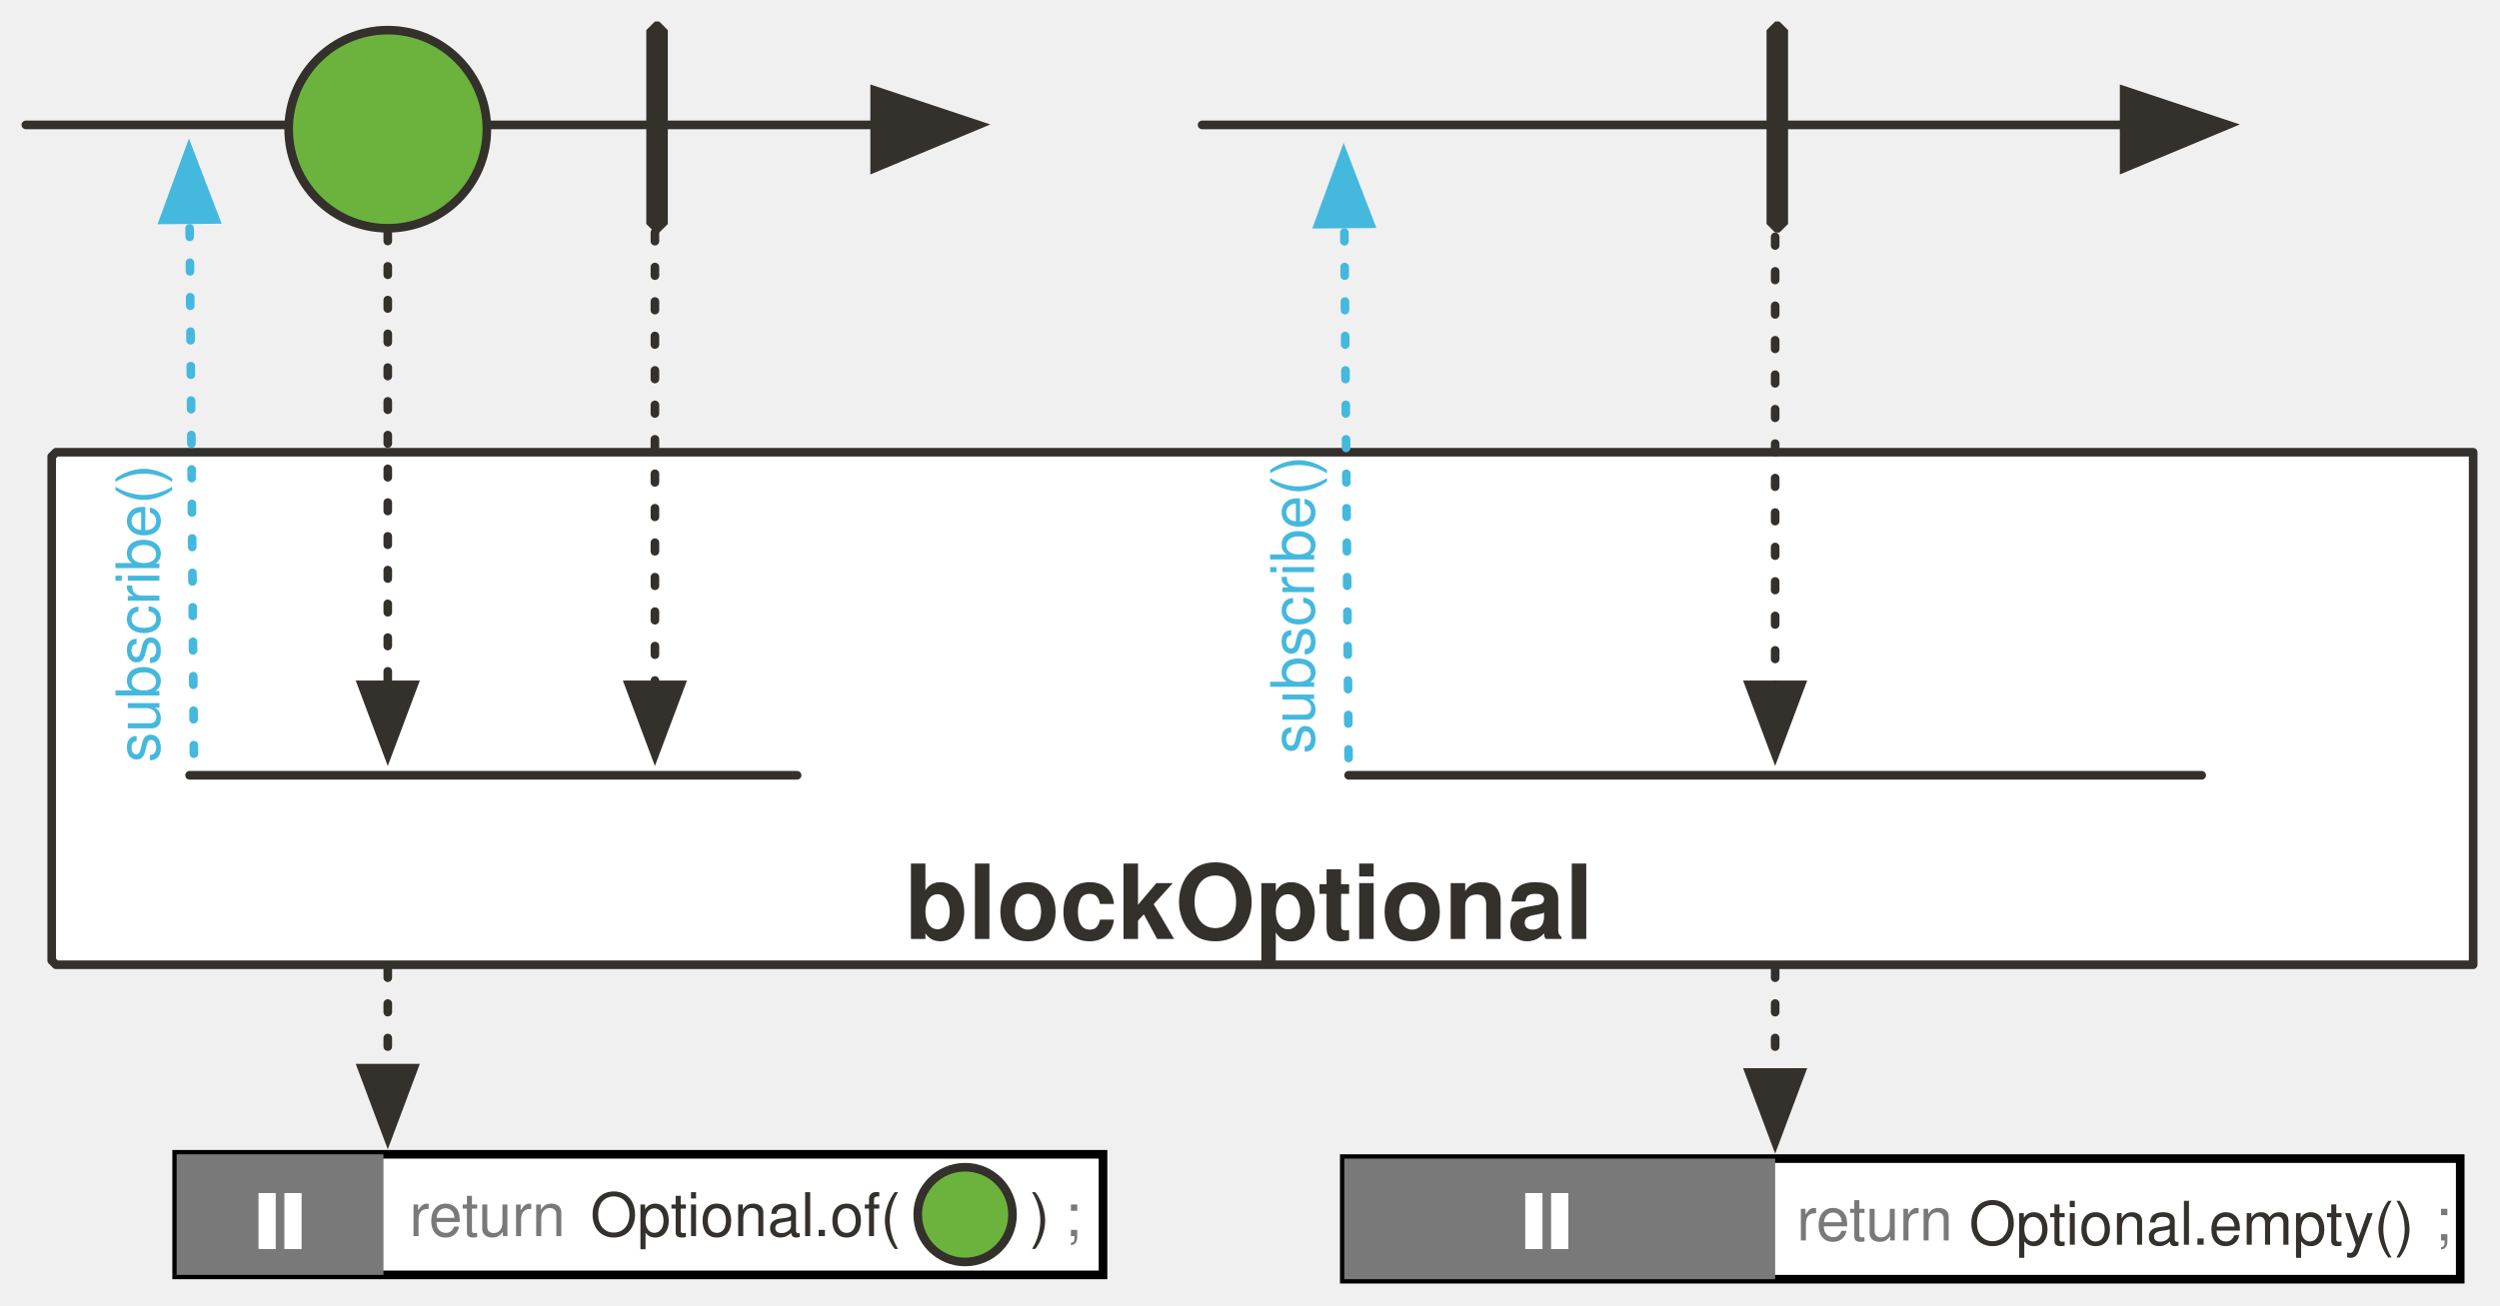
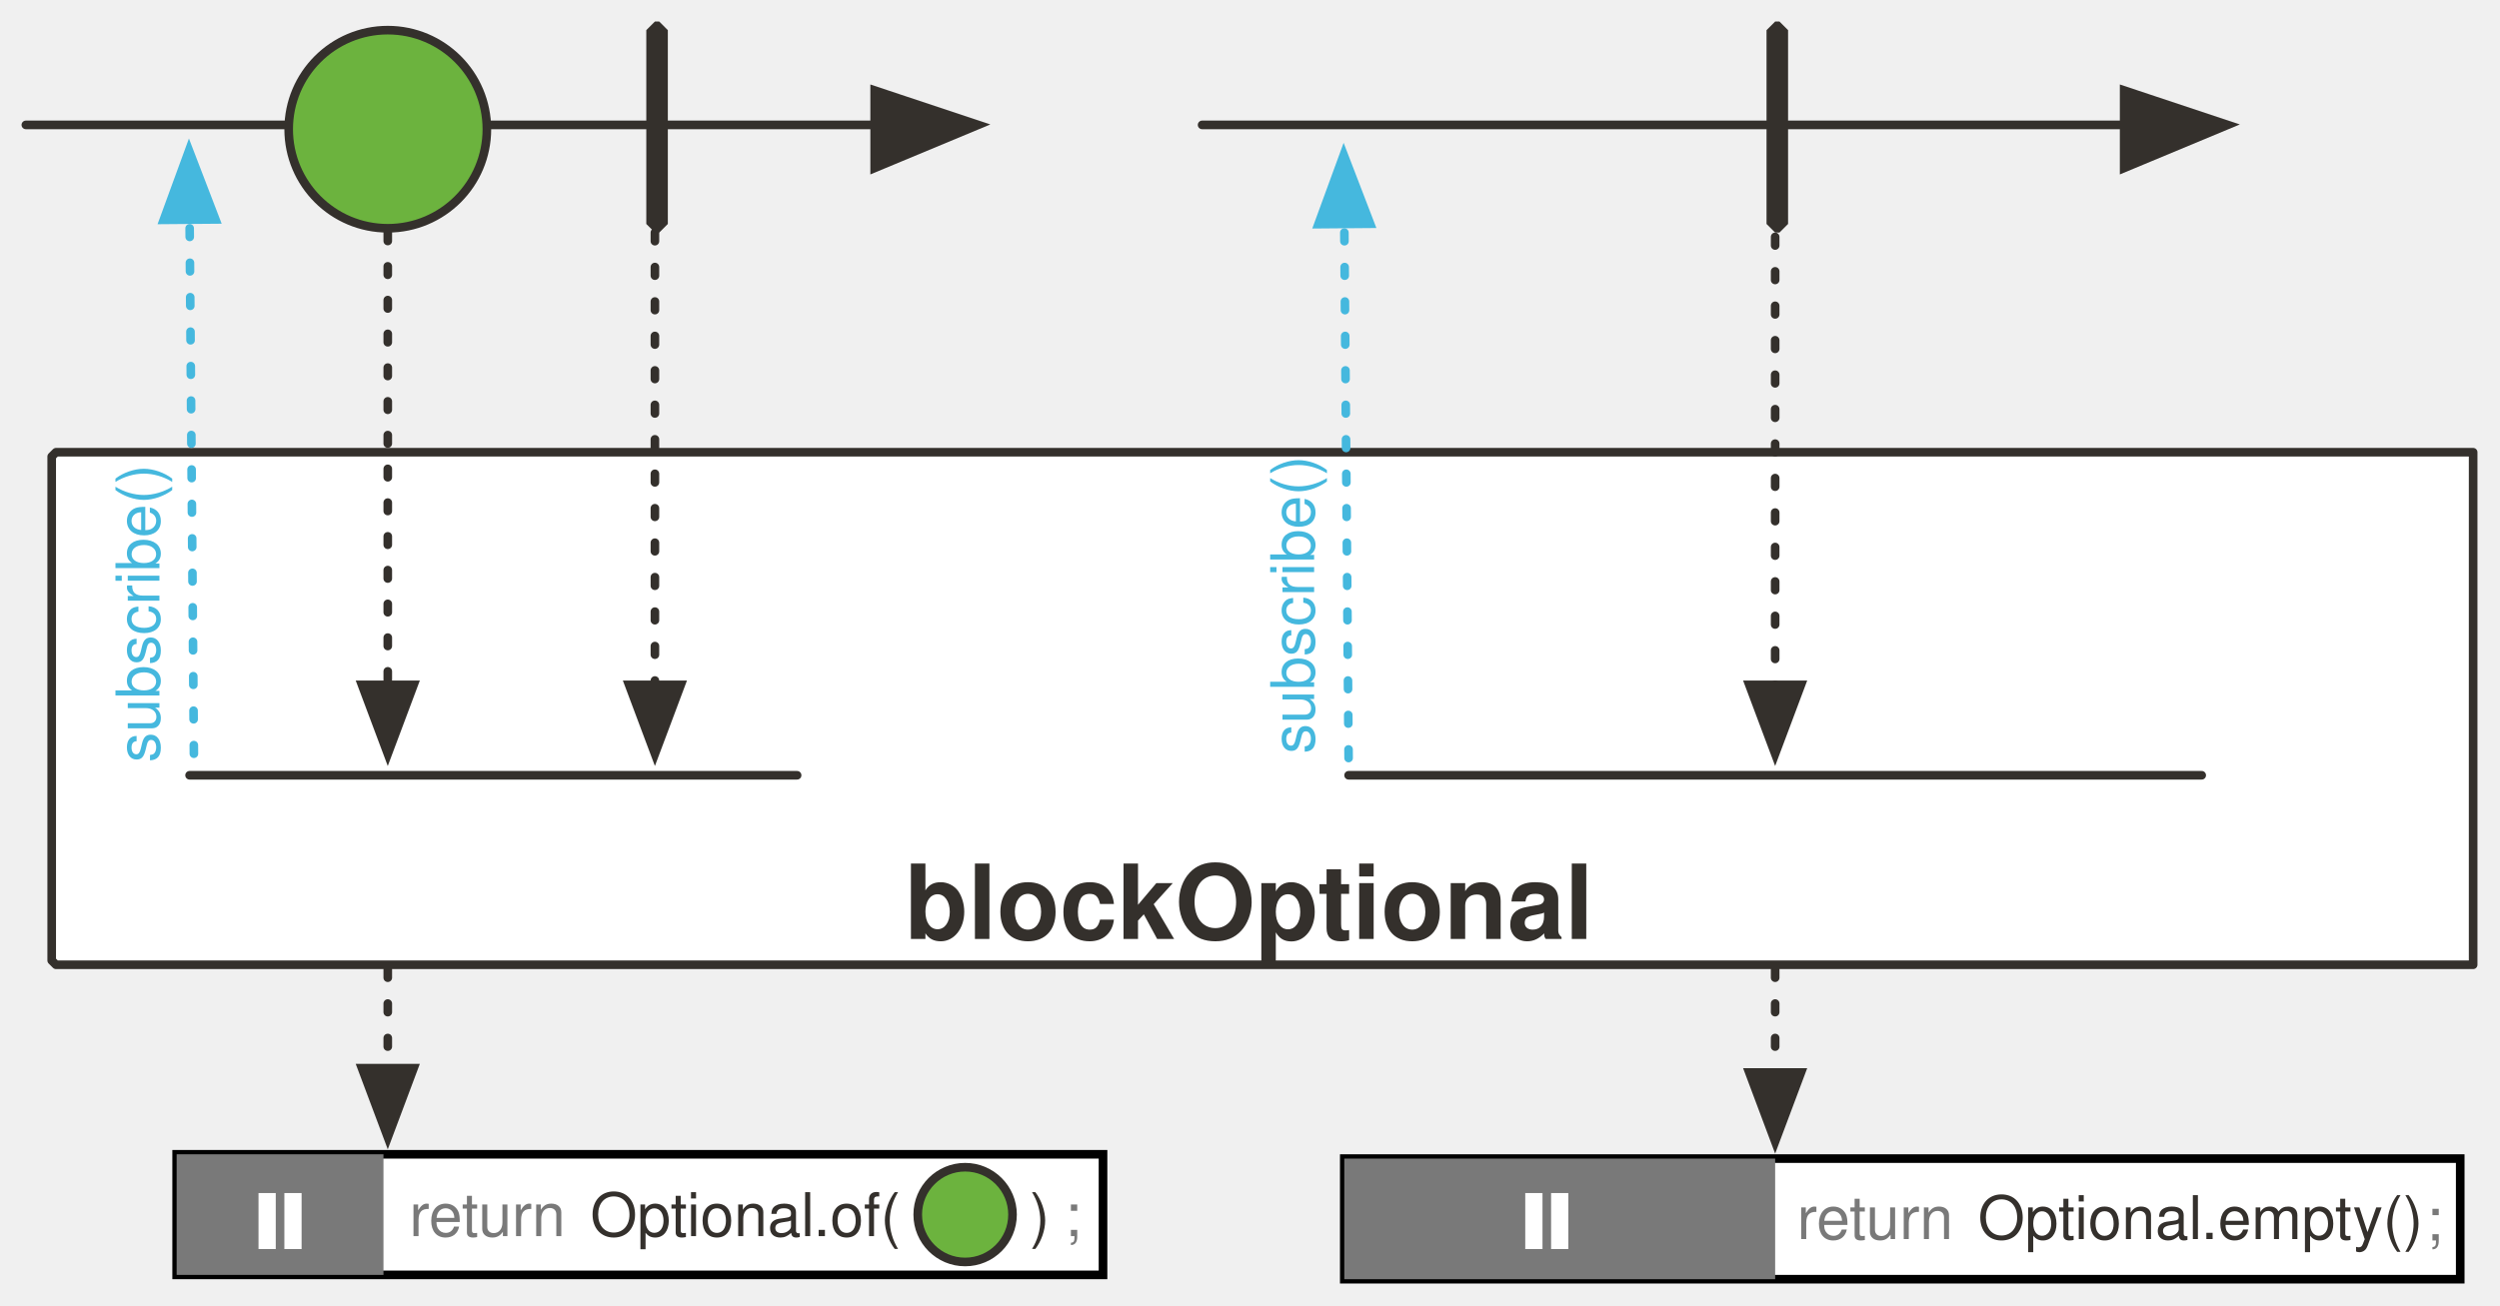
<svg xmlns="http://www.w3.org/2000/svg" version="1.1" viewBox="19 25 580 303" width="580" height="303" id="svg198">
  <defs id="defs25">
    <marker orient="auto" overflow="visible" markerUnits="strokeWidth" id="FilledArrow_Marker" stroke-miterlimit="10" viewBox="-1 -6 14 12" markerWidth="14" markerHeight="12" color="#34302c" stroke-linejoin="miter">
      <g id="g4">
        <path d="M12 0L0-4v9z" id="path2" fill="currentColor" stroke="currentColor" stroke-width="1" />
      </g>
    </marker>
    <font-face font-family="'Tahoma','Nimbus Sans L'" font-size="24" panose-1="2 11 9 2 3 0 4 2 2 3" units-per-em="1000" underline-position="-75" underline-thickness="50" slope="0" x-height="501" cap-height="682" ascent="923" descent="-235" font-weight="700" id="font-face7" stemv="0" stemh="0" accent-height="0" ideographic="0" alphabetic="0" mathematical="0" hanging="0" v-ideographic="0" v-alphabetic="0" v-mathematical="0" v-hanging="0" strikethrough-position="0" strikethrough-thickness="0" overline-position="0" overline-thickness="0">
      <font-face-src>
        <font-face-name name="Tahoma-Bold" />
      </font-face-src>
    </font-face>
    <marker orient="auto" overflow="visible" markerUnits="strokeWidth" id="FilledArrow_Marker_2" stroke-miterlimit="10" viewBox="-1 -5 11 10" markerWidth="11" markerHeight="10" color="#34302c" stroke-linejoin="miter">
      <g id="g11">
        <path d="M8 0L0-3v6z" id="path9" fill="currentColor" stroke="currentColor" stroke-width="1" />
      </g>
    </marker>
    <marker orient="auto" overflow="visible" markerUnits="strokeWidth" id="FilledArrow_Marker_3" stroke-miterlimit="10" viewBox="-6 -3 7 6" markerWidth="7" markerHeight="6" color="#34302c" stroke-linejoin="miter">
      <g id="g16">
        <path d="M-5 0l5 2v-4z" id="path14" fill="currentColor" stroke="currentColor" stroke-width="1" />
      </g>
    </marker>
    <font-face font-family="'Tahoma','Nimbus Sans L'" font-size="16" panose-1="2 11 5 2 2 1 4 2 2 3" units-per-em="1000" underline-position="-75" underline-thickness="50" slope="0" x-height="450" cap-height="687" ascent="918" descent="-230" font-weight="400" id="font-face19" stemv="0" stemh="0" accent-height="0" ideographic="0" alphabetic="0" mathematical="0" hanging="0" v-ideographic="0" v-alphabetic="0" v-mathematical="0" v-hanging="0" strikethrough-position="0" strikethrough-thickness="0" overline-position="0" overline-thickness="0">
      <font-face-src>
        <font-face-name name="Tahoma" />
      </font-face-src>
    </font-face>
    <font-face font-family="'Tahoma','Nimbus Sans L'" font-size="16" panose-1="2 11 9 2 3 0 4 2 2 3" units-per-em="1000" underline-position="-75" underline-thickness="50" slope="0" x-height="501" cap-height="682" ascent="923" descent="-235" font-weight="700" id="font-face21" stemv="0" stemh="0" accent-height="0" ideographic="0" alphabetic="0" mathematical="0" hanging="0" v-ideographic="0" v-alphabetic="0" v-mathematical="0" v-hanging="0" strikethrough-position="0" strikethrough-thickness="0" overline-position="0" overline-thickness="0">
      <font-face-src>
        <font-face-name name="Tahoma-Bold" />
      </font-face-src>
    </font-face>
    <font-face font-family="FontAwesome" font-size="20" units-per-em="1000" underline-position="-71" underline-thickness="71" slope="0" x-height="571" cap-height="762" ascent="857" descent="-143" font-weight="400" id="font-face23" stemv="0" stemh="0" accent-height="0" ideographic="0" alphabetic="0" mathematical="0" hanging="0" v-ideographic="0" v-alphabetic="0" v-mathematical="0" v-hanging="0" strikethrough-position="0" strikethrough-thickness="0" overline-position="0" overline-thickness="0">
      <font-face-src>
        <font-face-name name="FontAwesome" />
      </font-face-src>
    </font-face>
    <marker orient="auto" overflow="visible" markerUnits="strokeWidth" id="FilledArrow_Marker_3-3" stroke-miterlimit="10" viewBox="-1 -5 11 10" markerWidth="11" markerHeight="10" color="#45b8de" stroke-linejoin="miter">
      <g id="g16-6">
        <path d="M8 0L0-3v6z" id="path14-7" fill="currentColor" stroke="currentColor" stroke-width="1" />
      </g>
    </marker>
    <marker orient="auto" overflow="visible" markerUnits="strokeWidth" id="FilledArrow_Marker-1" stroke-miterlimit="10" viewBox="-1 -6 14 12" markerWidth="14" markerHeight="12" color="#34302c" stroke-linejoin="miter">
      <g id="g4-4">
        <path d="M12 0L0-4v9z" id="path2-4" fill="currentColor" stroke="currentColor" stroke-width="1" />
      </g>
    </marker>
    <marker orient="auto" overflow="visible" markerUnits="strokeWidth" id="FilledArrow_Marker_2-16" stroke-miterlimit="10" viewBox="-1 -5 11 10" markerWidth="11" markerHeight="10" color="#34302c" stroke-linejoin="miter">
      <g id="g11-0">
        <path d="M8 0L0-3v6z" id="path9-9" fill="currentColor" stroke="currentColor" stroke-width="1" />
      </g>
    </marker>
    <marker orient="auto" overflow="visible" markerUnits="strokeWidth" id="marker94634" stroke-miterlimit="10" viewBox="-1 -6 14 12" markerWidth="14" markerHeight="12" color="#34302c" stroke-linejoin="miter">
      <g id="g94632">
        <path d="M12 0L0-4v9z" id="path94630" fill="currentColor" stroke="currentColor" stroke-width="1" />
      </g>
    </marker>
    <marker orient="auto" overflow="visible" markerUnits="strokeWidth" id="FilledArrow_Marker_3-3-4" stroke-miterlimit="10" viewBox="-1 -5 11 10" markerWidth="11" markerHeight="10" color="#45b8de" stroke-linejoin="miter">
      <g id="g16-6-5">
        <path d="M8 0L0-3v6z" id="path14-7-6" fill="currentColor" stroke="currentColor" stroke-width="1" />
      </g>
    </marker>
    <marker orient="auto" overflow="visible" markerUnits="strokeWidth" id="marker94643" stroke-miterlimit="10" viewBox="-1 -5 11 10" markerWidth="11" markerHeight="10" color="#45b8de" stroke-linejoin="miter">
      <g id="g94641">
        <path d="M8 0L0-3v6z" id="path94639" fill="currentColor" stroke="currentColor" stroke-width="1" />
      </g>
    </marker>
    <marker orient="auto" overflow="visible" markerUnits="strokeWidth" id="marker94649" stroke-miterlimit="10" viewBox="-1 -5 11 10" markerWidth="11" markerHeight="10" color="#34302c" stroke-linejoin="miter">
      <g id="g94647">
        <path d="M8 0L0-3v6z" id="path94645" fill="currentColor" stroke="currentColor" stroke-width="1" />
      </g>
    </marker>
    <marker orient="auto" overflow="visible" markerUnits="strokeWidth" id="FilledArrow_Marker_2-1" stroke-miterlimit="10" viewBox="-1 -5 11 10" markerWidth="11" markerHeight="10" color="#34302c" stroke-linejoin="miter">
      <g id="g11-9">
        <path d="M8 0L0-3v6z" id="path9-5" fill="currentColor" stroke="currentColor" stroke-width="1" />
      </g>
    </marker>
    <marker orient="auto" overflow="visible" markerUnits="strokeWidth" id="FilledArrow_Marker_2-1-1" stroke-miterlimit="10" viewBox="-1 -5 11 10" markerWidth="11" markerHeight="10" color="#34302c" stroke-linejoin="miter">
      <g id="g11-9-5">
        <path d="M8 0L0-3v6z" id="path9-5-5" fill="currentColor" stroke="currentColor" stroke-width="1" />
      </g>
    </marker>
    <marker orient="auto" overflow="visible" markerUnits="strokeWidth" id="marker94661" stroke-miterlimit="10" viewBox="-1 -5 11 10" markerWidth="11" markerHeight="10" color="#34302c" stroke-linejoin="miter">
      <g id="g94659">
        <path d="M8 0L0-3v6z" id="path94657" fill="currentColor" stroke="currentColor" stroke-width="1" />
      </g>
    </marker>
  </defs>
  <path d="M32 130h561v119H32l-1-1V131z" id="path38" fill="#fff" fill-opacity="1" stroke="#34302c" stroke-width="2" stroke-linecap="round" stroke-linejoin="round" stroke-dasharray="none" stroke-opacity="1" />
  <path id="line33" d="M25 54h197" fill="none" fill-opacity="1" stroke="#34302c" stroke-width="2" stroke-linecap="round" stroke-linejoin="round" stroke-dasharray="none" stroke-opacity="1" marker-end="url(#FilledArrow_Marker-1)" />
  <circle id="ellipse55" cy="55" cx="109" r="23" fill="#6cb33e" fill-opacity="1" stroke="#34302c" stroke-width="2" stroke-linecap="round" stroke-linejoin="round" stroke-dasharray="none" stroke-opacity="1" />
  <path id="line58" d="M109 79v105" fill="none" fill-opacity="1" stroke="#34302c" stroke-width="2" stroke-linecap="round" stroke-linejoin="round" stroke-dasharray="1.959,5.877" stroke-opacity="1" marker-end="url(#FilledArrow_Marker_2-16)" />
  <path id="line123" d="M298 54h214" fill="none" fill-opacity="1" stroke="#34302c" stroke-width="2" stroke-linecap="round" stroke-linejoin="round" stroke-dasharray="none" stroke-opacity="1" marker-end="url(#FilledArrow_Marker-1)" />
  <text id="text42" x="53" y="221" fill="#34302c" fill-opacity="1" stroke="none" stroke-dasharray="none" stroke-opacity="1">
    <tspan font-size="24" font-weight="700" x="229" y="243" id="tspan40" font-family="Tahoma,'Nimbus Sans L'" fill="#34302c">blockOptional</tspan>
  </text>
  <path id="line86" d="M64 200L63 76" fill="none" fill-opacity="1" stroke="#45b8de" stroke-width="2" stroke-linecap="round" stroke-linejoin="round" stroke-dasharray="2,6" stroke-opacity="1" marker-end="url(#FilledArrow_Marker_3-3-4)" />
  <text id="text91" transform="rotate(-90)" x="-202" y="43" fill="#45b8de" fill-opacity="1" stroke="none" stroke-dasharray="none" stroke-opacity="1">
    <tspan id="tspan89" y="56" x="-202" font-weight="400" font-size="14" font-family="Tahoma,'Nimbus Sans L'" fill="#45b8de">subscribe()</tspan>
  </text>
  <path id="line1013" d="M332 201l-1-124" fill="none" fill-opacity="1" stroke="#45b8de" stroke-width="2" stroke-linecap="round" stroke-linejoin="round" stroke-dasharray="2,6" stroke-opacity="1" marker-end="url(#FilledArrow_Marker_3-3-4)" />
  <text y="311" x="-200" transform="rotate(-90)" id="text1017" fill="#45b8de" fill-opacity="1" stroke="none" stroke-dasharray="none" stroke-opacity="1">
    <tspan font-size="14" font-weight="400" x="-200" y="324" id="tspan1015" font-family="Tahoma,'Nimbus Sans L'" fill="#45b8de">subscribe()</tspan>
  </text>
  <path id="line1207" d="M63 205h141" fill="none" fill-opacity="1" stroke="#34302c" stroke-width="2" stroke-linecap="round" stroke-linejoin="round" stroke-dasharray="none" stroke-opacity="1" />
  <path id="line958" d="M332 205h198" fill="none" fill-opacity="1" stroke="#34302c" stroke-width="2" stroke-linecap="round" stroke-linejoin="round" stroke-dasharray="none" stroke-opacity="1" />
  <path d="M431 30h1l2 2v45l-2 2h-1l-2-2V32z" id="path974" fill="#34302c" fill-opacity="1" stroke="none" stroke-dasharray="none" stroke-opacity="1" />
  <path id="line976" d="M431 64v120" fill="none" fill-opacity="1" stroke="#34302c" stroke-width="2" stroke-linecap="round" stroke-linejoin="round" stroke-dasharray="2,6" stroke-opacity="1" marker-end="url(#FilledArrow_Marker_2-16)" />
  <path id="path97780" d="M109 250v23" fill="none" fill-opacity="1" stroke="#34302c" stroke-width="2" stroke-linecap="round" stroke-linejoin="round" stroke-dasharray="2,6" stroke-opacity="1" marker-end="url(#FilledArrow_Marker_2-1)" />
  <path d="M431 250v24" id="path97800" fill="none" fill-opacity="1" stroke="#34302c" stroke-width="2" stroke-linecap="round" stroke-linejoin="round" stroke-dasharray="2,6" stroke-opacity="1" marker-end="url(#FilledArrow_Marker_2-1-1)" />
  <path d="M171 55v129" id="path91254" fill="none" fill-opacity="1" stroke="#34302c" stroke-width="2" stroke-linecap="round" stroke-linejoin="round" stroke-dasharray="2,6" stroke-opacity="1" marker-end="url(#FilledArrow_Marker_2-16)" />
  <path id="path91256" d="M171 30h1l2 2v45l-2 2h-1l-2-2V32z" fill="#34302c" fill-opacity="1" stroke="none" stroke-dasharray="none" stroke-opacity="1" />
  <path id="rect97769" opacity="1" fill="#fff" fill-opacity="1" stroke="#000" stroke-width="2" stroke-miterlimit="4" stroke-dasharray="none" stroke-dashoffset="0" stroke-opacity="1" d="M60 293h215v28H60z" />
  <path id="rect97776" opacity="1" fill="#797979" fill-opacity="1" stroke="none" stroke-width="1" stroke-miterlimit="4" stroke-dasharray="none" stroke-dashoffset="0" stroke-opacity="1" d="M60 293h48v28H60z" />
  <text y="299" x="114" id="text1285-4" fill="#797979" fill-opacity="1" stroke="none" stroke-dasharray="none" stroke-opacity="1">
    <tspan font-size="14" font-weight="400" x="114" y="312" id="tspan1283-3" font-family="Tahoma,'Nimbus Sans L'" fill="#797979" fill-opacity="1">return</tspan>
  </text>
  <text id="text982-3" x="266" y="299" fill="#797979" fill-opacity="1" stroke="none" stroke-dasharray="none" stroke-opacity="1">
    <tspan id="tspan980-9" y="312" x="266" font-weight="400" font-size="14" font-family="Tahoma,'Nimbus Sans L'" fill="#797979" fill-opacity="1">;</tspan>
  </text>
  <path id="path104634" d="M87 302v13" fill="none" fill-rule="evenodd" stroke="#fff" stroke-width="4" stroke-linecap="butt" stroke-linejoin="miter" stroke-miterlimit="4" stroke-dasharray="none" stroke-opacity="1" />
  <path d="M81 302v13" id="path104632" fill="none" fill-rule="evenodd" stroke="#fff" stroke-width="4" stroke-linecap="butt" stroke-linejoin="miter" stroke-miterlimit="4" stroke-dasharray="none" stroke-opacity="1" />
  <circle id="ellipse77" cy="307" cx="243" r="11" fill="#6cb33e" fill-opacity="1" stroke="#34302c" stroke-width="2" stroke-linecap="round" stroke-linejoin="round" stroke-dasharray="none" stroke-opacity="1" />
  <path id="rect97782" opacity="1" fill="#fff" fill-opacity="1" stroke="#000" stroke-width="2" stroke-miterlimit="4" stroke-dasharray="none" stroke-dashoffset="0" stroke-opacity="1" d="M331 294h259v28H331z" />
  <path id="rect97784" opacity="1" fill="#797979" fill-opacity="1" stroke="none" stroke-width="1" stroke-miterlimit="4" stroke-dasharray="none" stroke-dashoffset="0" stroke-opacity="1" d="M331 294h100v28H331z" />
  <path id="path104634-6" d="M381 302v13" fill="none" fill-rule="evenodd" stroke="#fff" stroke-width="4" stroke-linecap="butt" stroke-linejoin="miter" stroke-miterlimit="4" stroke-dasharray="none" stroke-opacity="1" />
  <path d="M375 302v13" id="path104632-3" fill="none" fill-rule="evenodd" stroke="#fff" stroke-width="4" stroke-linecap="butt" stroke-linejoin="miter" stroke-miterlimit="4" stroke-dasharray="none" stroke-opacity="1" />
-   <text y="300" x="436" id="text98239" fill="#797979" fill-opacity="1" stroke="none" stroke-dasharray="none" stroke-opacity="1">
-     <tspan font-size="14" font-weight="400" x="436" y="313" id="tspan98237" font-family="Tahoma,'Nimbus Sans L'" fill="#797979" fill-opacity="1">return</tspan>
+   <text id="text98243" x="582" y="300" style="fill:#797979;fill-opacity:1;stroke:none;stroke-dasharray:none;stroke-opacity:1">
+     <tspan id="tspan98241" y="313" x="582" font-weight="400" font-size="14" style="font-weight:400;font-size:14px;font-family:Tahoma, 'Nimbus Sans L';fill:#797979;fill-opacity:1">;</tspan>
  </text>
-   <text id="text98243" x="584" y="300" fill="#797979" fill-opacity="1" stroke="none" stroke-dasharray="none" stroke-opacity="1">
-     <tspan id="tspan98241" y="313" x="584" font-weight="400" font-size="14" font-family="Tahoma,'Nimbus Sans L'" fill="#797979" fill-opacity="1">;</tspan>
-   </text>
-   <text id="text98251" x="476" y="301" fill="#797979" fill-opacity="1" stroke="none" stroke-dasharray="none" stroke-opacity="1">
-     <tspan id="tspan98249" y="314" x="476" font-weight="400" font-size="14" font-family="Tahoma,'Nimbus Sans L'" fill="#34302c" fill-opacity="1">Optional.empty()</tspan>
-   </text>
-   <text id="text98251-8" x="156" y="299" fill="#797979" fill-opacity="1" stroke="none" stroke-dasharray="none" stroke-opacity="1">
-     <tspan id="tspan98249-5" y="312" x="156" font-weight="400" font-size="14" font-family="Tahoma,'Nimbus Sans L'" fill="#34302c" fill-opacity="1">Optional.of(</tspan>
+   <text id="text98251-8" x="156" y="299" style="fill:#797979;fill-opacity:1;stroke:none;stroke-dasharray:none;stroke-opacity:1">
+     <tspan id="tspan98249-5" y="312" x="156" font-weight="400" font-size="14" style="font-weight:400;font-size:14px;font-family:Tahoma, 'Nimbus Sans L';fill:#34302c;fill-opacity:1">Optional.of(</tspan>
  </text>
  <text y="299" x="258" id="text93645" fill="#797979" fill-opacity="1" stroke="none" stroke-dasharray="none" stroke-opacity="1">
    <tspan font-size="14" font-weight="400" x="258" y="312" id="tspan93643" font-family="Tahoma,'Nimbus Sans L'" fill="#34302c" fill-opacity="1">)</tspan>
  </text>
+   <text style="fill:#797979;fill-opacity:1;stroke:none;stroke-dasharray:none;stroke-opacity:1" y="299.684" x="436.076" id="text1285-4-7">
+     <tspan style="font-weight:400;font-size:14px;font-family:Tahoma, 'Nimbus Sans L';fill:#797979;fill-opacity:1" font-size="14" font-weight="400" x="436.076" y="312.684" id="tspan1283-3-4">return</tspan>
+   </text>
+   <text id="text98251-8-3" x="478.076" y="299.684" style="fill:#797979;fill-opacity:1;stroke:none;stroke-dasharray:none;stroke-opacity:1">
+     <tspan id="tspan98249-5-1" y="312.684" x="478.076" font-weight="400" font-size="14" style="font-weight:400;font-size:14px;font-family:Tahoma, 'Nimbus Sans L';fill:#34302c;fill-opacity:1">Optional.empty()</tspan>
+   </text>
</svg>
